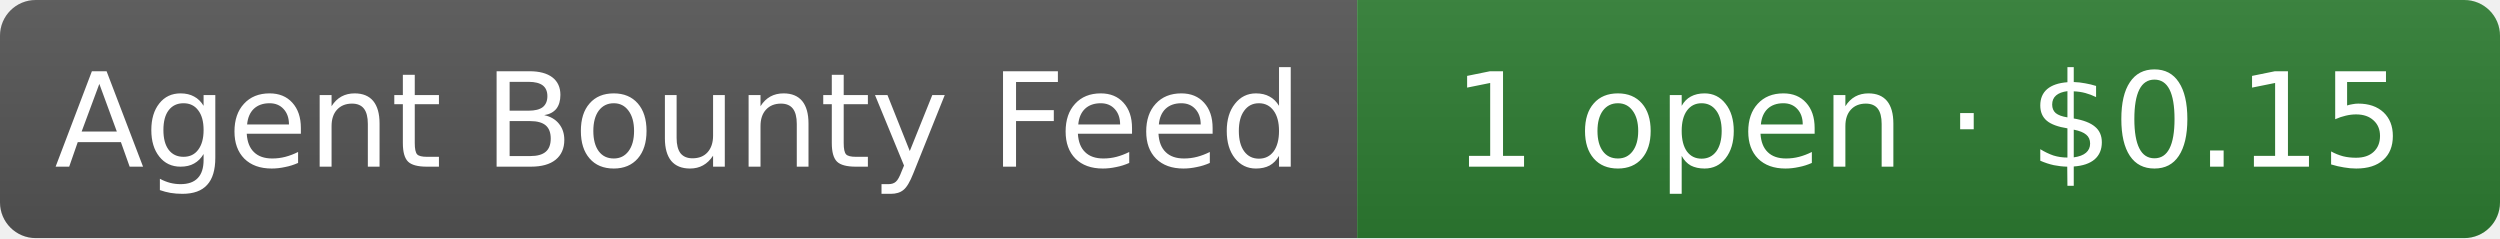
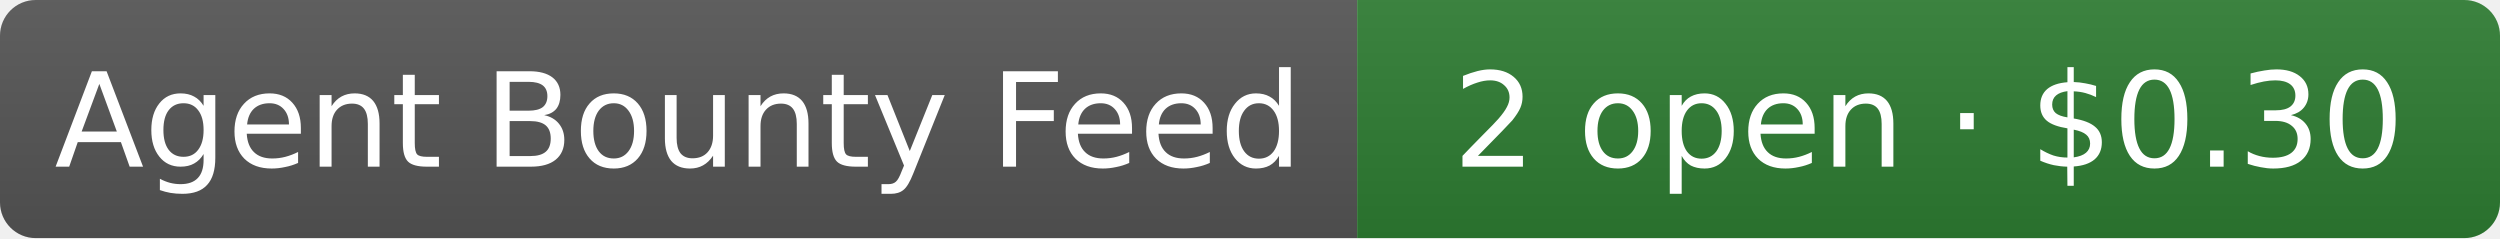
- <svg xmlns="http://www.w3.org/2000/svg" width="210" height="20" role="img" aria-label="Agent Bounty Feed: 1 open · $0.15">
+ <svg xmlns="http://www.w3.org/2000/svg" width="210" height="20" role="img" aria-label="Agent Bounty Feed: 2 open · $0.30">
  <linearGradient id="s" x2="0" y2="100%">
    <stop offset="0" stop-color="#bbb" stop-opacity=".1" />
    <stop offset="1" stop-opacity=".1" />
  </linearGradient>
  <clipPath id="r">
    <rect width="210" height="20" rx="3" fill="#fff" />
  </clipPath>
  <g clip-path="url(#r)">
    <rect width="114" height="20" fill="#555" />
    <rect x="114" width="96" height="20" fill="#2e7d32" />
    <rect width="210" height="20" fill="url(#s)" />
  </g>
  <g fill="#fff" text-anchor="middle" font-family="Verdana,Geneva,DejaVu Sans,sans-serif" font-size="11">
    <text x="57" y="14">Agent Bounty Feed</text>
-     <text x="162" y="14">1 open · $0.15</text>
+     <text x="162" y="14">2 open · $0.30</text>
  </g>
</svg>
